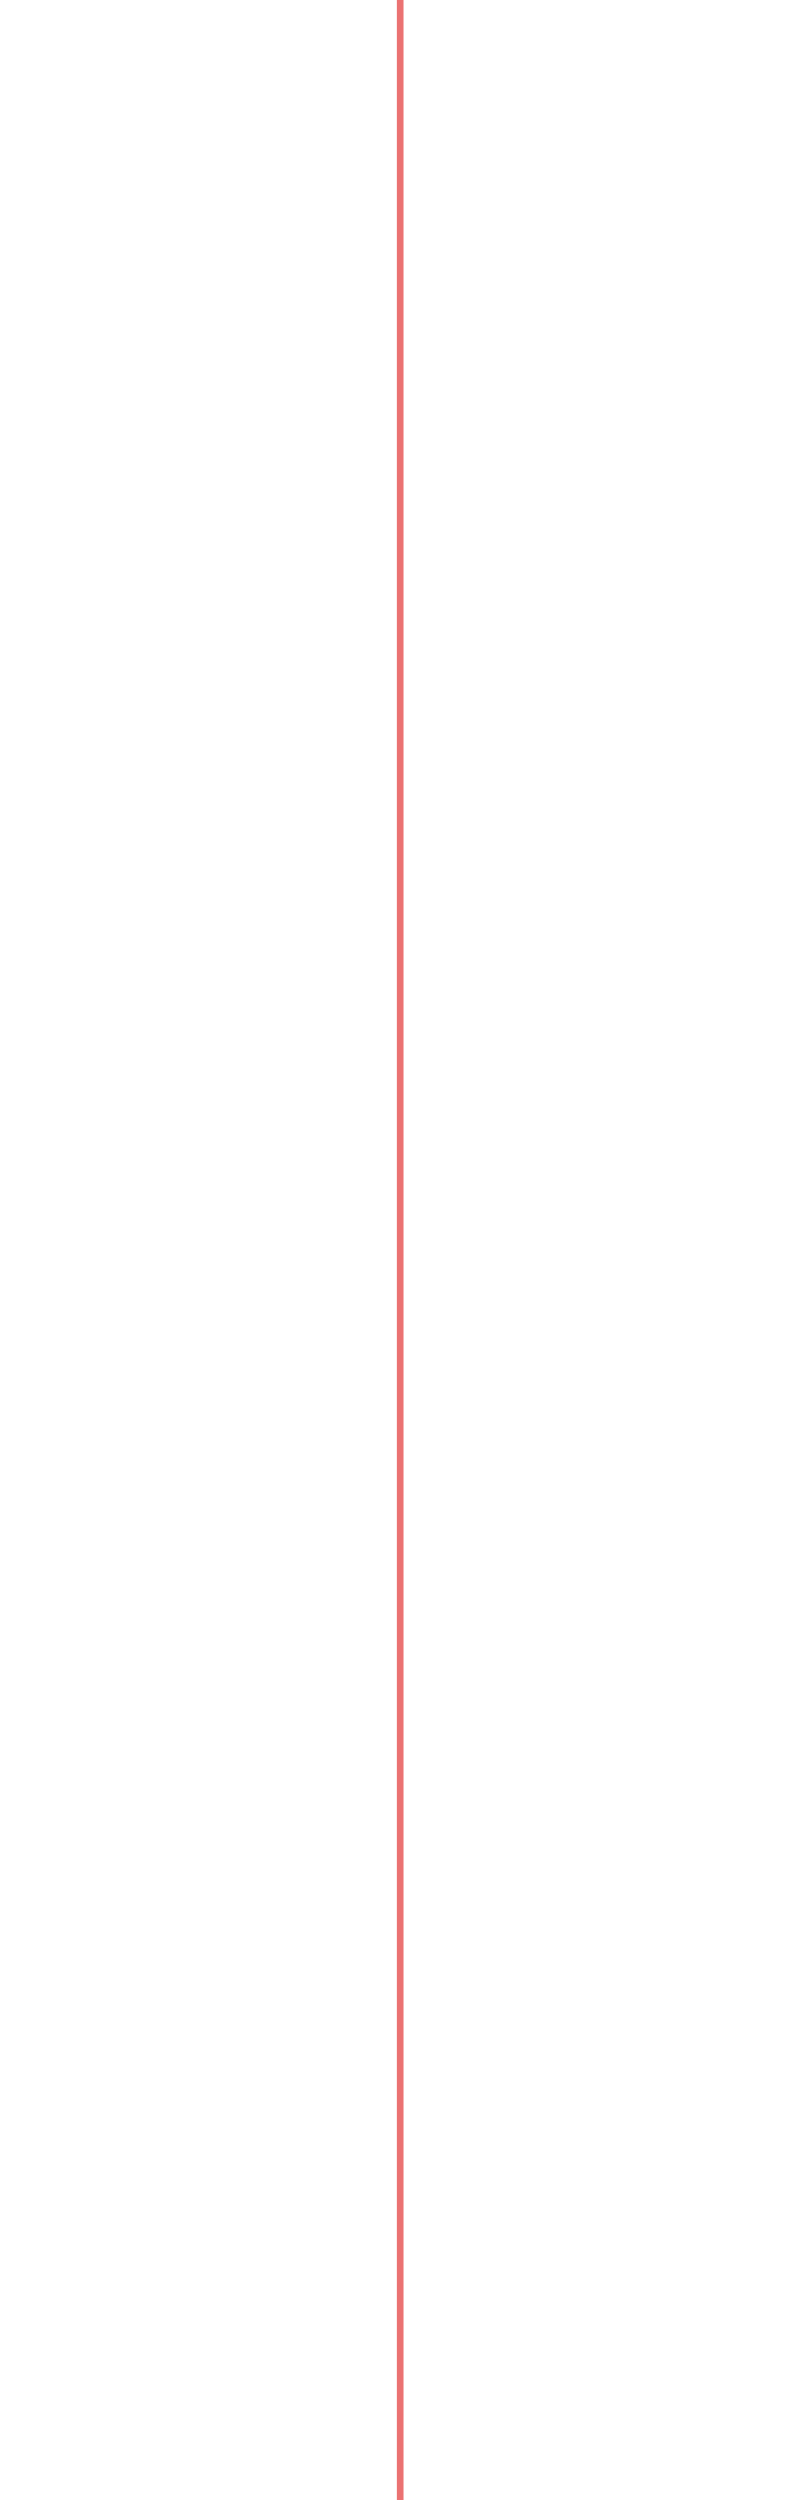
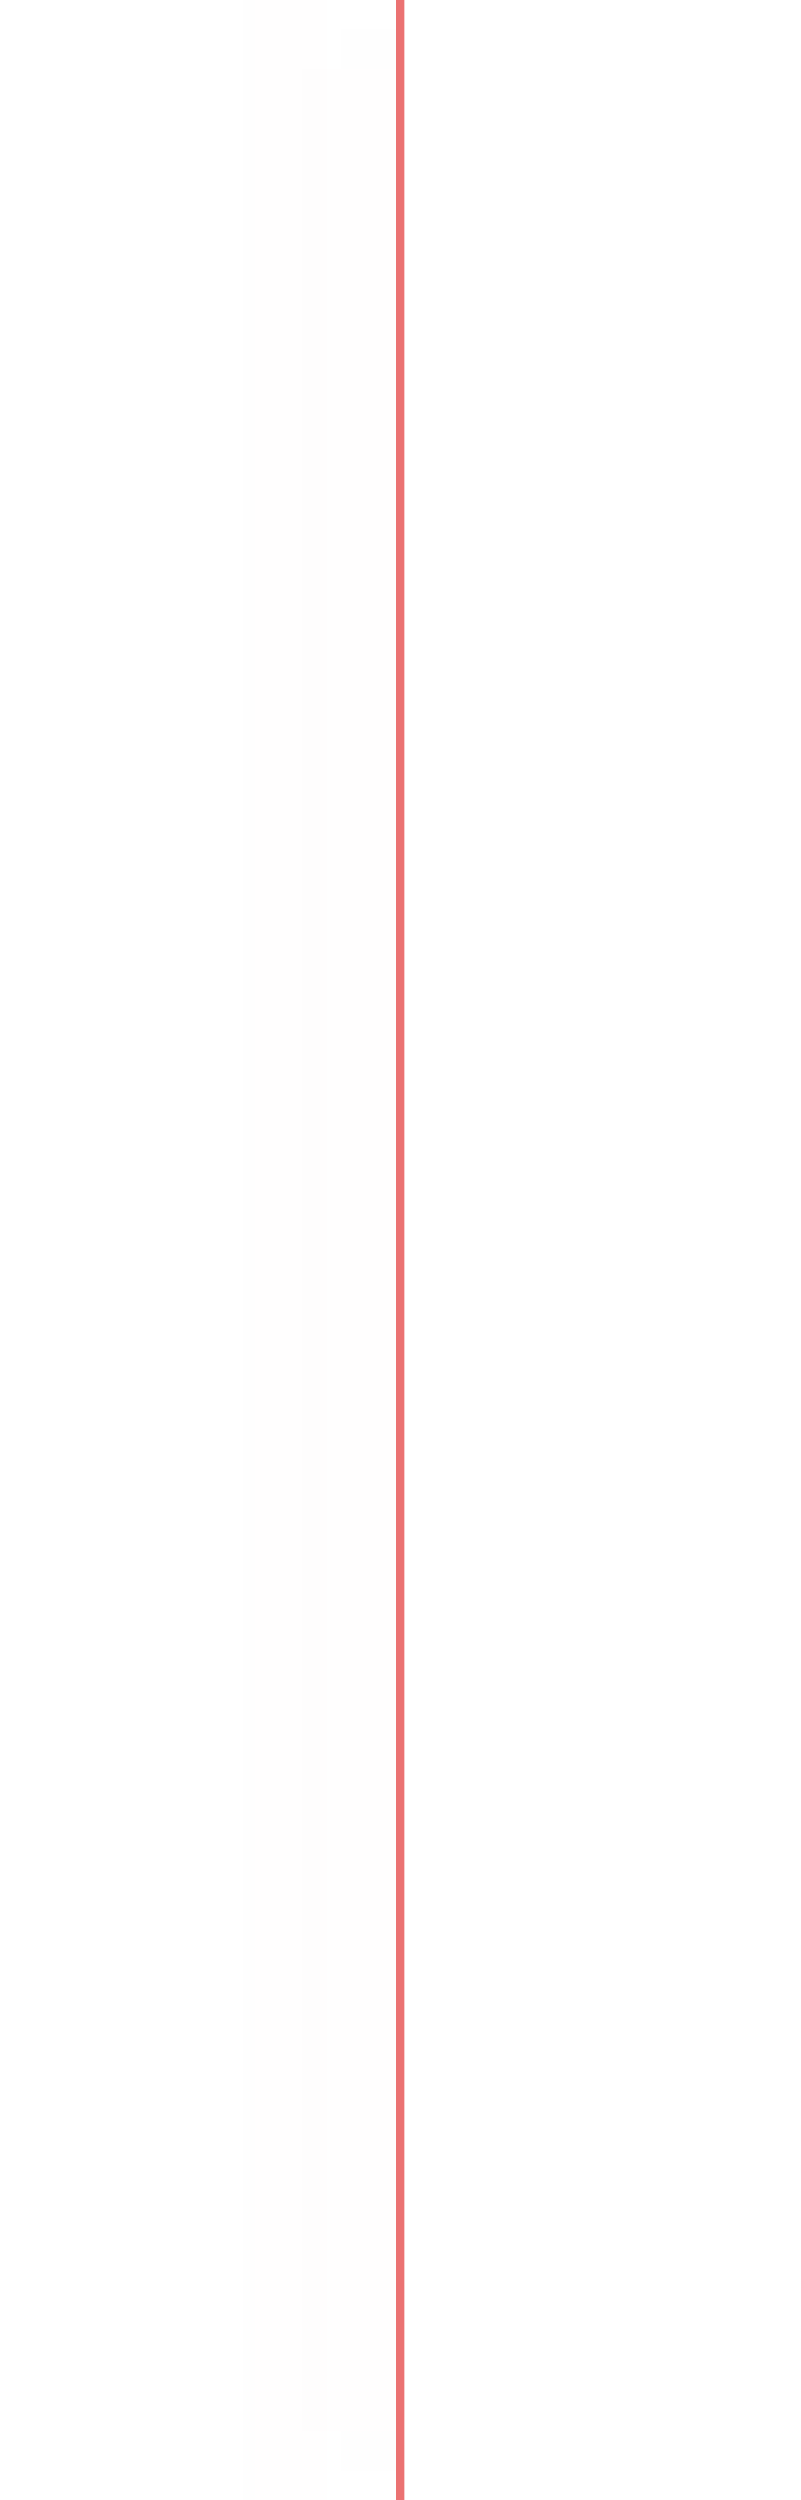
<svg xmlns="http://www.w3.org/2000/svg" viewBox="0 0 960.45 3000">
-   <path fill="none" stroke="#eb7272" stroke-miterlimit="10" stroke-width="8" d="M480.225,0 L480.225,3392.025" />
+   <defs>
+     <clipPath id="clip-left-half">
+       <rect x="0" y="0" width="480.225" height="3000" />
+     </clipPath>
+     <filter id="shadow-left" filterUnits="userSpaceOnUse">
+       <feFlood result="flood" flood-color="#eb7272" flood-opacity="0.09" />
+       <feComposite in="flood" result="mask" in2="SourceGraphic" operator="in" />
+       <feMorphology in="mask" result="dilated" operator="dilate" radius="209" />
+       <feGaussianBlur in="dilated" result="blurred" stdDeviation="100" />
+       <feMerge>
+         <feMergeNode in="blurred" />
+         <feMergeNode in="SourceGraphic" />
+       </feMerge>
+     </filter>
+   </defs>
+   <path fill="none" stroke="#eb7272" stroke-width="10" d="M480.225,0 L480.225,3392.025" />
+   <path fill="none" stroke="#eb7272" stroke-width="10" d="M480.225,0 L480.225,3392.025" filter="url(#shadow-left)" clip-path="url(#clip-left-half)" />
</svg>
